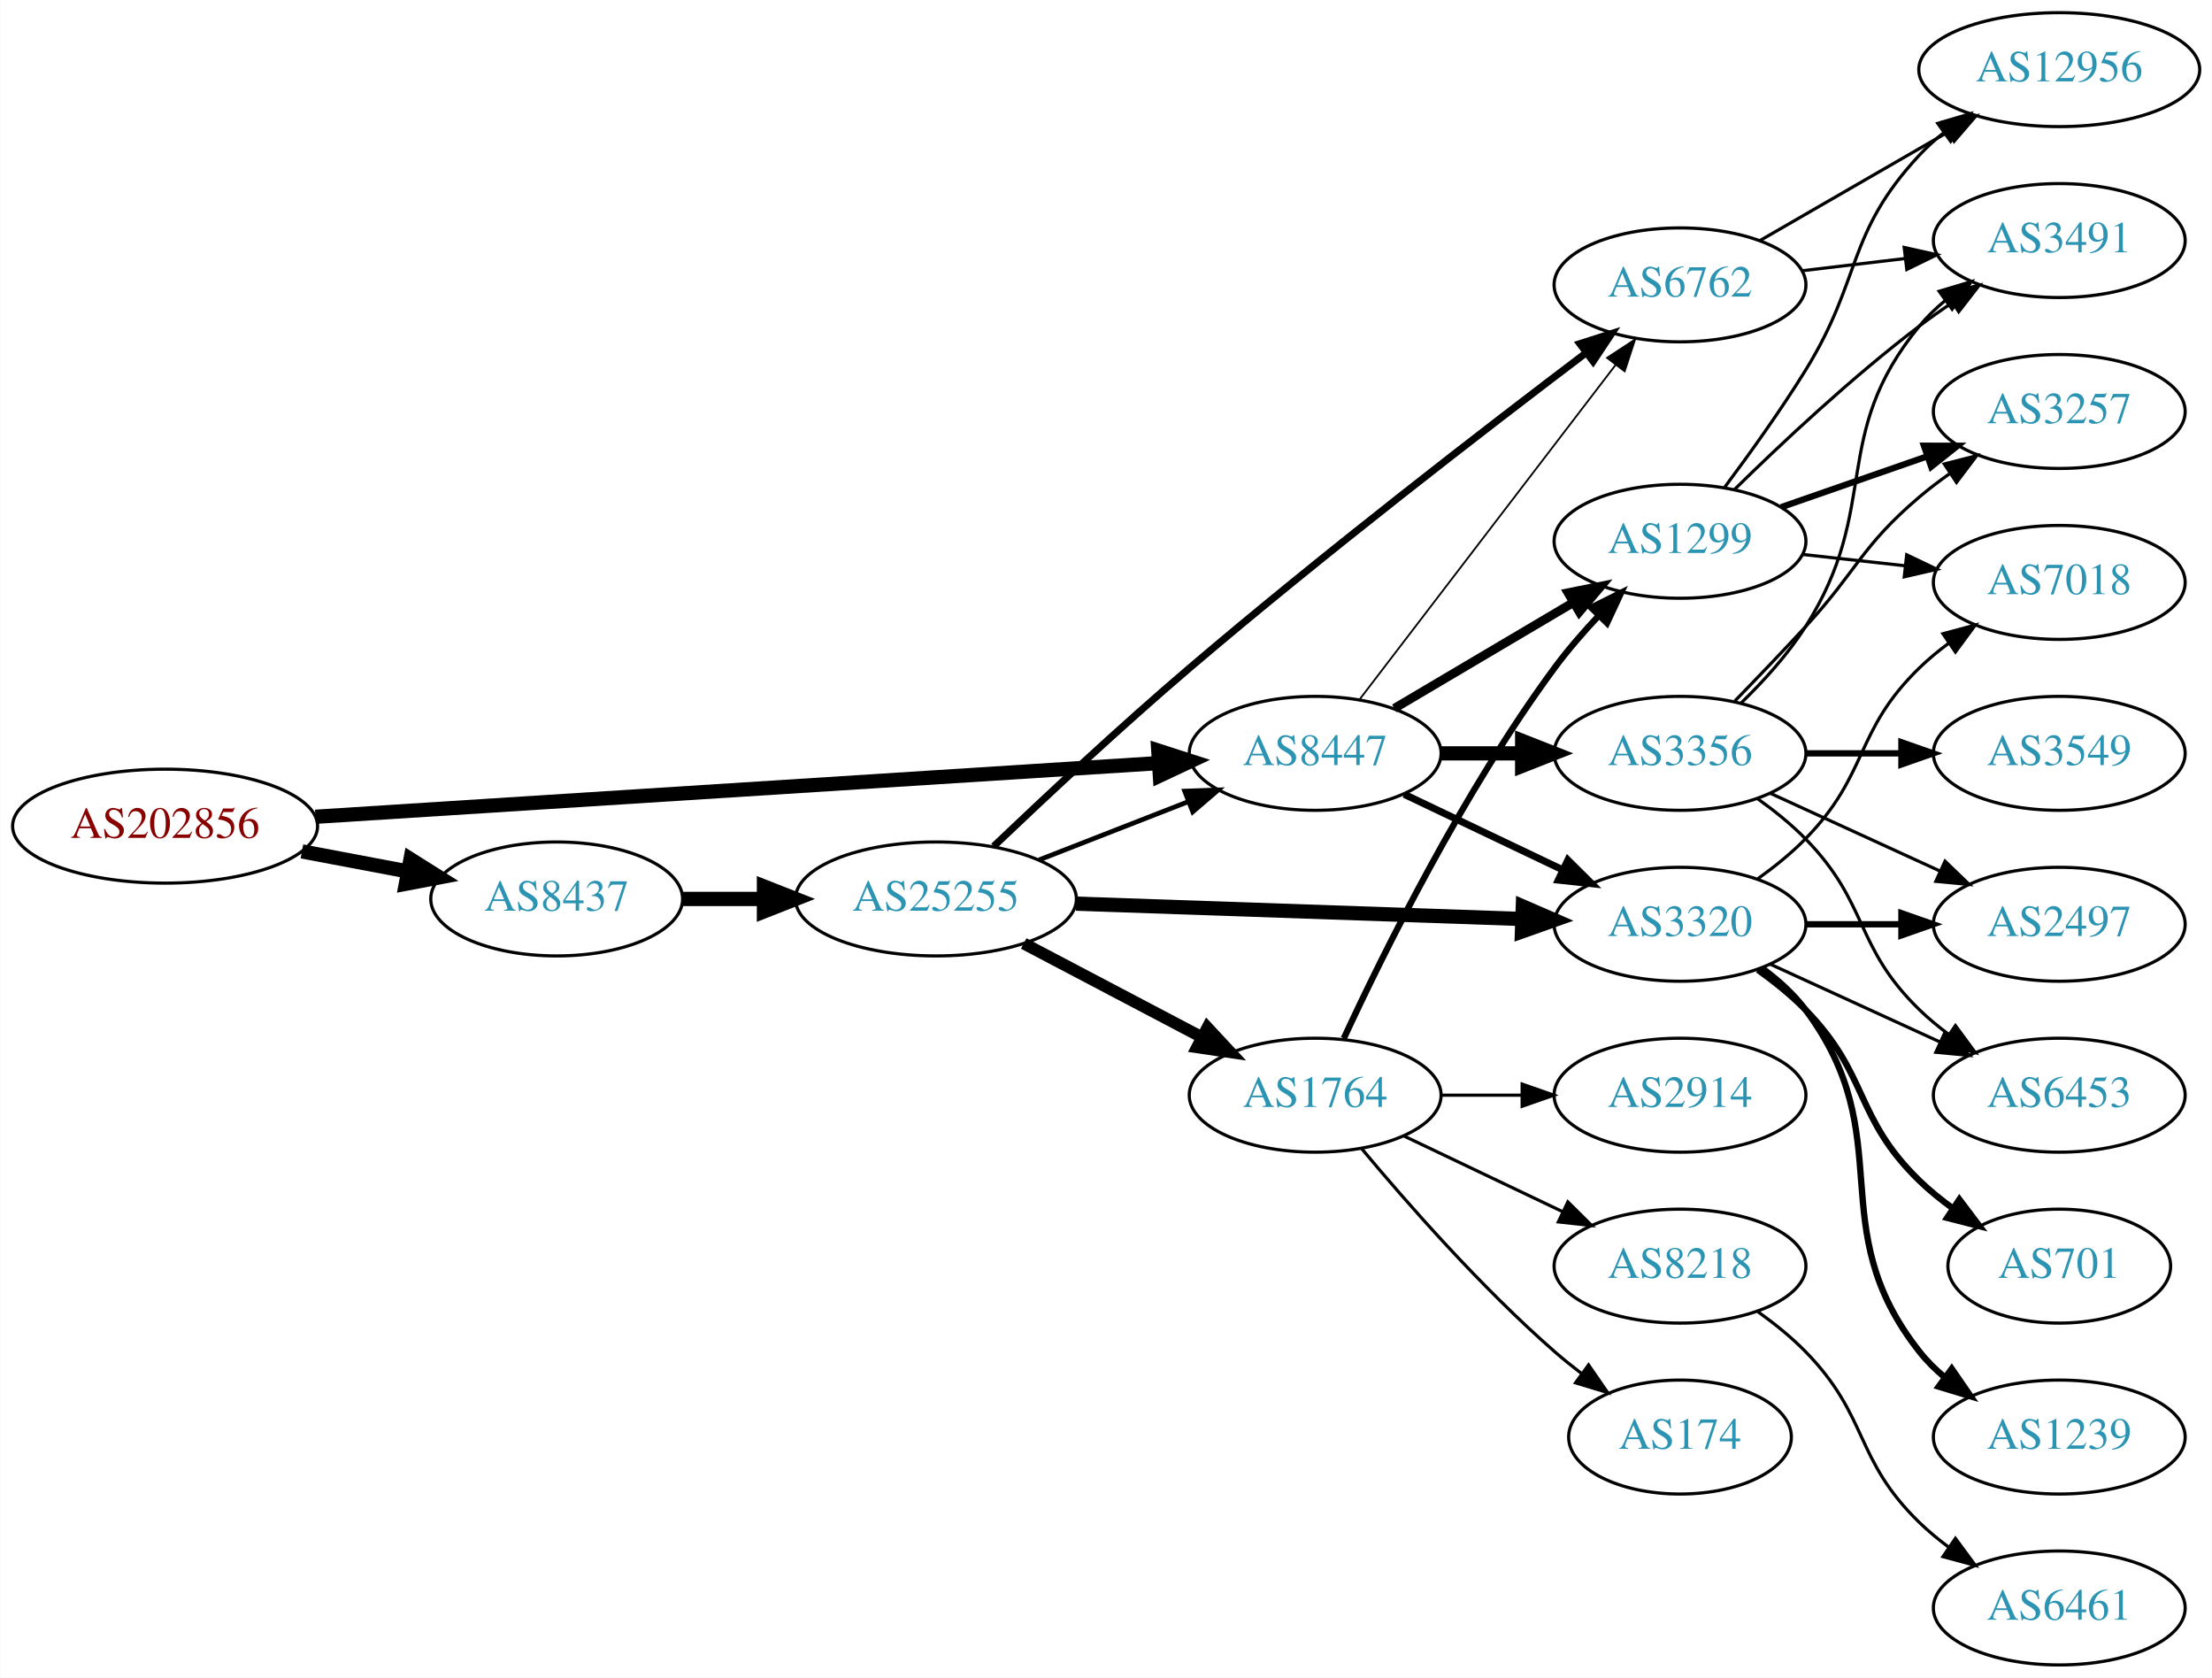
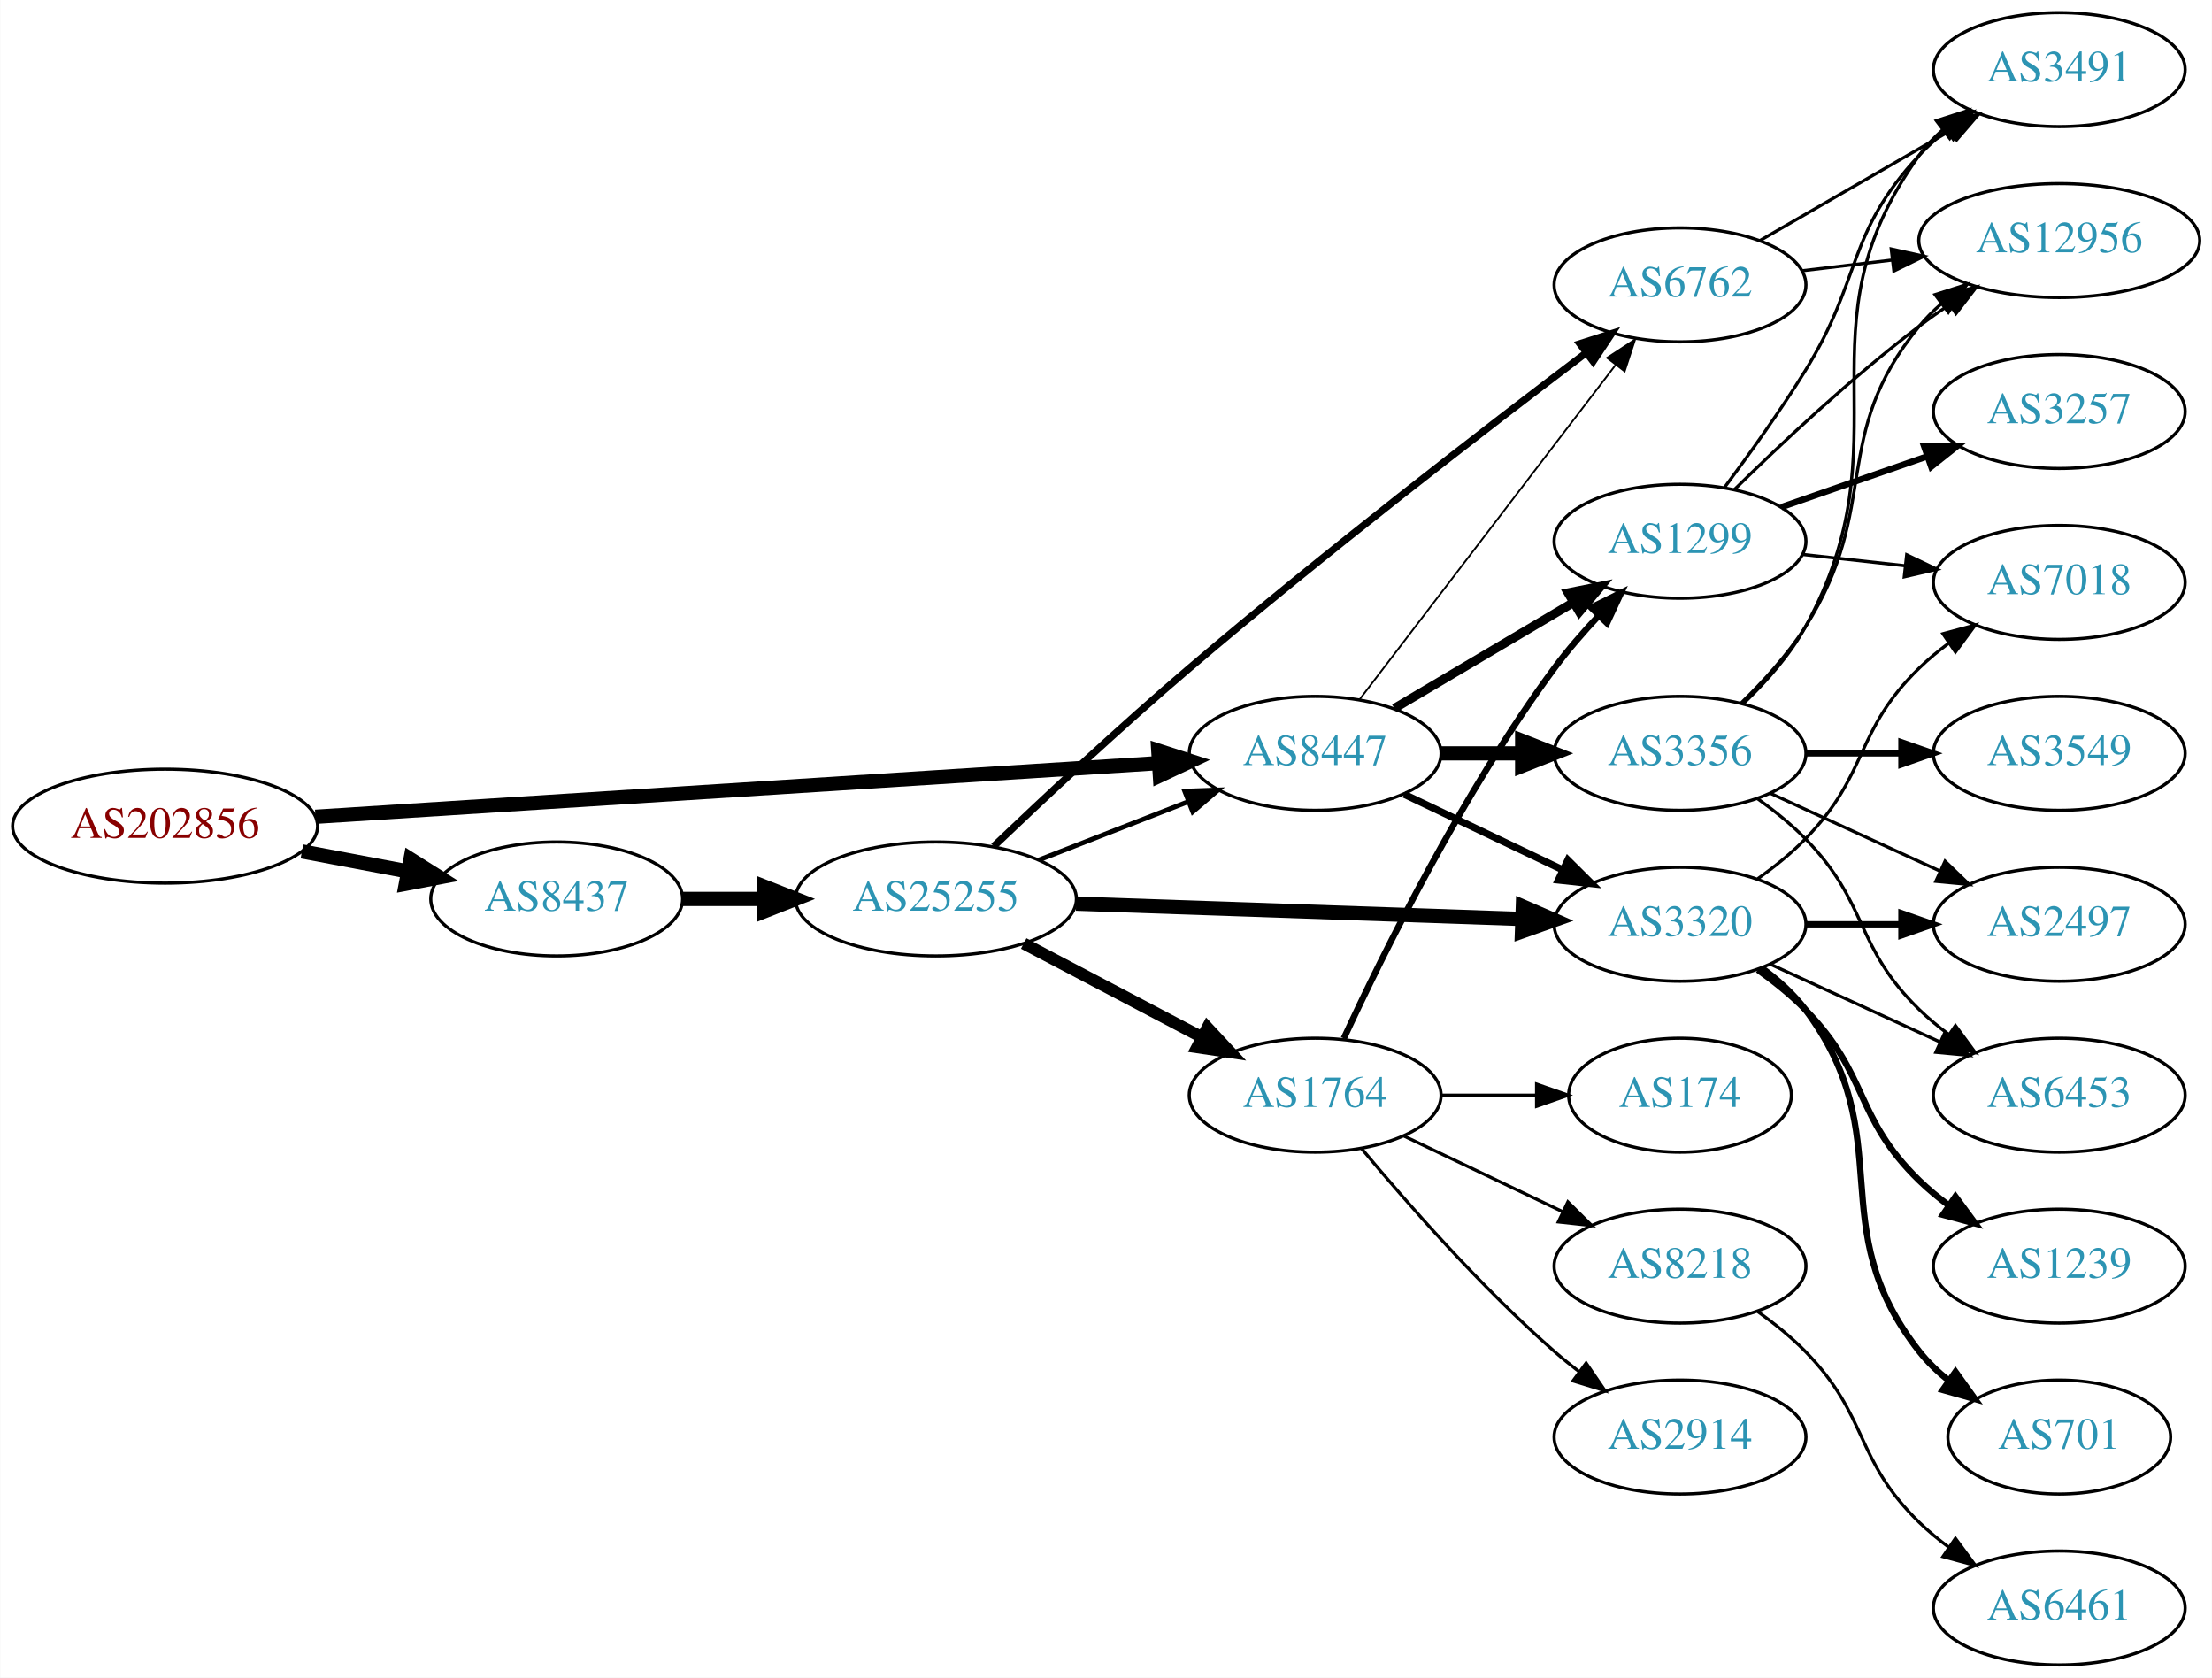
<svg xmlns="http://www.w3.org/2000/svg" xmlns:xlink="http://www.w3.org/1999/xlink" width="699pt" height="530pt" viewBox="0.00 0.00 698.85 530.00">
  <g id="graph0" class="graph" transform="scale(1 1) rotate(0) translate(4 526)">
    <polygon fill="white" stroke="none" points="-4,4 -4,-526 694.855,-526 694.855,4 -4,4" />
    <g id="node1" class="node">
      <g id="a_node1">
        <a xlink:href="/asn/202856" xlink:title="AS202856 ~ BENE GmbH [AT]">
          <ellipse fill="#ffffff" stroke="black" cx="48.096" cy="-265" rx="48.192" ry="18" />
          <text text-anchor="middle" x="48.096" y="-261.3" font-family="Times,serif" font-size="14.00" fill="#880000">AS202856</text>
        </a>
      </g>
    </g>
    <g id="node2" class="node">
      <g id="a_node2">
        <a xlink:href="/asn/8437" xlink:title="AS8437 ~ Hutchison Drei Austria GmbH [AT]">
          <ellipse fill="#ffffff" stroke="black" cx="171.838" cy="-242" rx="39.794" ry="18" />
          <text text-anchor="middle" x="171.838" y="-238.3" font-family="Times,serif" font-size="14.00" fill="#2c94b3">AS8437</text>
        </a>
      </g>
    </g>
    <g id="edge1" class="edge">
      <path fill="none" stroke="black" stroke-width="4.5" d="M91.334,-257.02C102.165,-254.974 113.868,-252.763 124.877,-250.683" />
      <polygon fill="black" stroke="black" stroke-width="4.5" points="125.652,-254.544 134.748,-248.818 124.19,-246.806 125.652,-254.544" />
    </g>
    <g id="node3" class="node">
      <g id="a_node3">
        <a xlink:href="/asn/8447" xlink:title="AS8447 ~ A1 Telekom Austria AG [AT]">
          <ellipse fill="#ffffff" stroke="black" cx="411.523" cy="-288" rx="39.794" ry="18" />
          <text text-anchor="middle" x="411.523" y="-284.3" font-family="Times,serif" font-size="14.00" fill="#2c94b3">AS8447</text>
        </a>
      </g>
    </g>
    <g id="edge2" class="edge">
      <path fill="none" stroke="black" stroke-width="4.5" d="M95.606,-267.96C164.246,-272.328 292.062,-280.462 361.896,-284.906" />
      <polygon fill="black" stroke="black" stroke-width="4.5" points="361.946,-288.854 372.176,-285.56 362.446,-280.995 361.946,-288.854" />
    </g>
    <g id="node4" class="node">
      <g id="a_node4">
        <a xlink:href="/asn/25255" xlink:title="AS25255 ~ ==&gt; TELE2 AUSTRIA &lt;== [AT]">
          <ellipse fill="#ffffff" stroke="black" cx="291.681" cy="-242" rx="44.393" ry="18" />
          <text text-anchor="middle" x="291.681" y="-238.3" font-family="Times,serif" font-size="14.00" fill="#2c94b3">AS25255</text>
        </a>
      </g>
    </g>
    <g id="edge3" class="edge">
      <path fill="none" stroke="black" stroke-width="4.5" d="M211.751,-242C219.853,-242 228.528,-242 237.055,-242" />
      <polygon fill="black" stroke="black" stroke-width="4.5" points="237.332,-245.938 247.332,-242 237.332,-238.063 237.332,-245.938" />
    </g>
-     <g id="node5" class="node">
-       <g id="a_node5">
-         <a xlink:href="/asn/3320" xlink:title="AS3320 ~ DTAG [DE]">
-           <ellipse fill="#ffffff" stroke="black" cx="526.816" cy="-234" rx="39.794" ry="18" />
-           <text text-anchor="middle" x="526.816" y="-230.3" font-family="Times,serif" font-size="14.00" fill="#2c94b3">AS3320</text>
-         </a>
-       </g>
-     </g>
-     <g id="edge24" class="edge">
-       <path fill="none" stroke="black" stroke-width="2.25" d="M439.66,-275.066C454.654,-267.919 473.475,-258.948 489.698,-251.215" />
-       <polygon fill="black" stroke="black" stroke-width="2.25" points="491.38,-254.291 498.901,-246.829 488.368,-247.972 491.38,-254.291" />
-     </g>
    <g id="node6" class="node">
      <g id="a_node6">
        <a xlink:href="/asn/6762" xlink:title="AS6762 ~ TELECOM ITALIA SPARKLE S.p.A. [IT]">
          <ellipse fill="#ffffff" stroke="black" cx="526.816" cy="-436" rx="39.794" ry="18" />
          <text text-anchor="middle" x="526.816" y="-432.3" font-family="Times,serif" font-size="14.00" fill="#2c94b3">AS6762</text>
        </a>
      </g>
    </g>
-     <g id="edge25" class="edge">
+     <g id="edge20" class="edge">
      <path fill="none" stroke="black" stroke-width="0.562" d="M425.519,-304.977C445.389,-330.934 483.439,-380.64 506.533,-410.809" />
      <polygon fill="black" stroke="black" stroke-width="0.562" points="503.765,-412.952 512.622,-418.765 509.323,-408.697 503.765,-412.952" />
    </g>
-     <g id="node10" class="node">
-       <g id="a_node10">
+     <g id="node7" class="node">
+       <g id="a_node7">
+         <a xlink:href="/asn/3320" xlink:title="AS3320 ~ DTAG [DE]">
+           <ellipse fill="#ffffff" stroke="black" cx="526.816" cy="-234" rx="39.794" ry="18" />
+           <text text-anchor="middle" x="526.816" y="-230.3" font-family="Times,serif" font-size="14.00" fill="#2c94b3">AS3320</text>
+         </a>
+       </g>
+     </g>
+     <g id="edge22" class="edge">
+       <path fill="none" stroke="black" stroke-width="2.25" d="M439.66,-275.066C454.654,-267.919 473.475,-258.948 489.698,-251.215" />
+       <polygon fill="black" stroke="black" stroke-width="2.25" points="491.38,-254.291 498.901,-246.829 488.368,-247.972 491.38,-254.291" />
+     </g>
+     <g id="node9" class="node">
+       <g id="a_node9">
        <a xlink:href="/asn/1299" xlink:title="AS1299 ~ Telia Carrier [EU]">
          <ellipse fill="#ffffff" stroke="black" cx="526.816" cy="-355" rx="39.794" ry="18" />
          <text text-anchor="middle" x="526.816" y="-351.3" font-family="Times,serif" font-size="14.00" fill="#2c94b3">AS1299</text>
        </a>
      </g>
    </g>
-     <g id="edge23" class="edge">
+     <g id="edge21" class="edge">
      <path fill="none" stroke="black" stroke-width="2.812" d="M436.55,-302.209C452.922,-311.891 474.809,-324.835 492.813,-335.482" />
      <polygon fill="black" stroke="black" stroke-width="2.812" points="491.435,-338.734 501.824,-340.812 494.998,-332.708 491.435,-338.734" />
    </g>
-     <g id="node21" class="node">
-       <g id="a_node21">
+     <g id="node19" class="node">
+       <g id="a_node19">
        <a xlink:href="/asn/3356" xlink:title="AS3356 ~ Level 3 Parent, LLC [US]">
          <ellipse fill="#ffffff" stroke="black" cx="526.816" cy="-288" rx="39.794" ry="18" />
          <text text-anchor="middle" x="526.816" y="-284.3" font-family="Times,serif" font-size="14.00" fill="#2c94b3">AS3356</text>
        </a>
      </g>
    </g>
-     <g id="edge22" class="edge">
+     <g id="edge19" class="edge">
      <path fill="none" stroke="black" stroke-width="4.5" d="M451.195,-288C459.398,-288 468.162,-288 476.694,-288" />
      <polygon fill="black" stroke="black" stroke-width="4.5" points="476.934,-291.938 486.934,-288 476.933,-284.063 476.934,-291.938" />
    </g>
    <g id="edge7" class="edge">
      <path fill="none" stroke="black" stroke-width="1.5" d="M324.26,-254.327C338.689,-259.96 355.929,-266.689 371.19,-272.646" />
      <polygon fill="black" stroke="black" stroke-width="1.5" points="370.296,-276.054 380.884,-276.43 372.841,-269.534 370.296,-276.054" />
    </g>
+     <g id="node5" class="node">
+       <g id="a_node5">
+         <a xlink:href="/asn/1764" xlink:title="AS1764 ~ NEXTLAYER-AS [AT]">
+           <ellipse fill="#ffffff" stroke="black" cx="411.523" cy="-180" rx="39.794" ry="18" />
+           <text text-anchor="middle" x="411.523" y="-176.3" font-family="Times,serif" font-size="14.00" fill="#2c94b3">AS1764</text>
+         </a>
+       </g>
+     </g>
    <g id="edge4" class="edge">
-       <path fill="none" stroke="black" stroke-width="4.5" d="M335.985,-240.514C375.924,-239.144 435.159,-237.111 476.813,-235.682" />
-       <polygon fill="black" stroke="black" stroke-width="4.5" points="477.143,-239.61 487.002,-235.332 476.873,-231.74 477.143,-239.61" />
+       <path fill="none" stroke="black" stroke-width="3.75" d="M319.421,-227.931C336.075,-219.169 357.677,-207.803 375.666,-198.339" />
+       <polygon fill="black" stroke="black" stroke-width="3.75" points="377.478,-201.341 384.698,-193.587 374.219,-195.146 377.478,-201.341" />
    </g>
    <g id="edge5" class="edge">
      <path fill="none" stroke="black" stroke-width="2.25" d="M309.938,-258.64C325.747,-273.705 349.953,-296.329 371.877,-315 414.339,-351.162 465.606,-390.674 496.949,-414.387" />
      <polygon fill="black" stroke="black" stroke-width="2.25" points="495.146,-417.412 505.237,-420.641 499.363,-411.824 495.146,-417.412" />
    </g>
-     <g id="node7" class="node">
-       <g id="a_node7">
-         <a xlink:href="/asn/1764" xlink:title="AS1764 ~ NEXTLAYER-AS [AT]">
-           <ellipse fill="#ffffff" stroke="black" cx="411.523" cy="-180" rx="39.794" ry="18" />
-           <text text-anchor="middle" x="411.523" y="-176.3" font-family="Times,serif" font-size="14.00" fill="#2c94b3">AS1764</text>
-         </a>
-       </g>
-     </g>
    <g id="edge6" class="edge">
-       <path fill="none" stroke="black" stroke-width="3.75" d="M319.421,-227.931C336.075,-219.169 357.677,-207.803 375.666,-198.339" />
-       <polygon fill="black" stroke="black" stroke-width="3.75" points="377.478,-201.341 384.698,-193.587 374.219,-195.146 377.478,-201.341" />
+       <path fill="none" stroke="black" stroke-width="4.5" d="M335.985,-240.514C375.924,-239.144 435.159,-237.111 476.813,-235.682" />
+       <polygon fill="black" stroke="black" stroke-width="4.5" points="477.143,-239.61 487.002,-235.332 476.873,-231.74 477.143,-239.61" />
+     </g>
+     <g id="node8" class="node">
+       <g id="a_node8">
+         <a xlink:href="/asn/174" xlink:title="AS174 ~ Cogent Communications [US]">
+           <ellipse fill="#ffffff" stroke="black" cx="526.816" cy="-180" rx="35.194" ry="18" />
+           <text text-anchor="middle" x="526.816" y="-176.3" font-family="Times,serif" font-size="14.00" fill="#2c94b3">AS174</text>
+         </a>
+       </g>
+     </g>
+     <g id="edge8" class="edge">
+       <path fill="none" stroke="black" d="M451.195,-180C460.901,-180 471.391,-180 481.354,-180" />
+       <polygon fill="black" stroke="black" points="481.491,-183.5 491.491,-180 481.49,-176.5 481.491,-183.5" />
+     </g>
+     <g id="edge9" class="edge">
+       <path fill="none" stroke="black" stroke-width="2" d="M420.569,-197.935C432.969,-224.675 458.351,-276.021 487.17,-315 491.335,-320.634 496.244,-326.288 501.141,-331.498" />
+       <polygon fill="black" stroke="black" stroke-width="2" points="498.731,-334.04 508.217,-338.759 503.744,-329.155 498.731,-334.04" />
+     </g>
+     <g id="node10" class="node">
+       <g id="a_node10">
+         <a xlink:href="/asn/8218" xlink:title="AS8218 ~ legacy Neotelecoms [FR]">
+           <ellipse fill="#ffffff" stroke="black" cx="526.816" cy="-126" rx="39.794" ry="18" />
+           <text text-anchor="middle" x="526.816" y="-122.3" font-family="Times,serif" font-size="14.00" fill="#2c94b3">AS8218</text>
+         </a>
+       </g>
+     </g>
+     <g id="edge10" class="edge">
+       <path fill="none" stroke="black" d="M439.66,-167.066C454.654,-159.919 473.475,-150.948 489.698,-143.215" />
+       <polygon fill="black" stroke="black" points="491.38,-146.291 498.901,-138.829 488.368,-139.972 491.38,-146.291" />
+     </g>
+     <g id="node11" class="node">
+       <g id="a_node11">
+         <a xlink:href="/asn/2914" xlink:title="AS2914 ~ NTT America, Inc. [US]">
+           <ellipse fill="#ffffff" stroke="black" cx="526.816" cy="-72" rx="39.794" ry="18" />
+           <text text-anchor="middle" x="526.816" y="-68.3" font-family="Times,serif" font-size="14.00" fill="#2c94b3">AS2914</text>
+         </a>
+       </g>
+     </g>
+     <g id="edge11" class="edge">
+       <path fill="none" stroke="black" d="M426.153,-163.183C440.436,-146.071 463.982,-119.255 487.17,-99 489.635,-96.846 492.274,-94.706 494.971,-92.628" />
+       <polygon fill="black" stroke="black" points="497.144,-95.375 503.125,-86.63 492.996,-89.736 497.144,-95.375" />
+     </g>
+     <g id="node12" class="node">
+       <g id="a_node12">
+         <a xlink:href="/asn/3491" xlink:title="AS3491 ~ PCCW Global, Inc. [US]">
+           <ellipse fill="#ffffff" stroke="black" cx="646.659" cy="-504" rx="39.794" ry="18" />
+           <text text-anchor="middle" x="646.659" y="-500.3" font-family="Times,serif" font-size="14.00" fill="#2c94b3">AS3491</text>
+         </a>
+       </g>
+     </g>
+     <g id="edge12" class="edge">
+       <path fill="none" stroke="black" d="M551.948,-449.925C569.387,-459.988 593.161,-473.707 612.399,-484.808" />
+       <polygon fill="black" stroke="black" points="610.744,-487.893 621.154,-489.86 614.242,-481.83 610.744,-487.893" />
+     </g>
+     <g id="node13" class="node">
+       <g id="a_node13">
+         <a xlink:href="/asn/12956" xlink:title="AS12956 ~ TELXIUS [ES]">
+           <ellipse fill="#ffffff" stroke="black" cx="646.659" cy="-450" rx="44.393" ry="18" />
+           <text text-anchor="middle" x="646.659" y="-446.3" font-family="Times,serif" font-size="14.00" fill="#2c94b3">AS12956</text>
+         </a>
+       </g>
+     </g>
+     <g id="edge13" class="edge">
+       <path fill="none" stroke="black" d="M565.426,-440.468C574.429,-441.538 584.199,-442.698 593.722,-443.83" />
+       <polygon fill="black" stroke="black" points="593.568,-447.336 603.911,-445.04 594.394,-440.385 593.568,-447.336" />
+     </g>
+     <g id="node14" class="node">
+       <g id="a_node14">
+         <a xlink:href="/asn/2497" xlink:title="AS2497 ~ Internet Initiative Japan Inc. [JP]">
+           <ellipse fill="#ffffff" stroke="black" cx="646.659" cy="-234" rx="39.794" ry="18" />
+           <text text-anchor="middle" x="646.659" y="-230.3" font-family="Times,serif" font-size="14.00" fill="#2c94b3">AS2497</text>
+         </a>
+       </g>
+     </g>
+     <g id="edge14" class="edge">
+       <path fill="none" stroke="black" stroke-width="2" d="M566.729,-234C576.282,-234 586.632,-234 596.594,-234" />
+       <polygon fill="black" stroke="black" stroke-width="2" points="596.787,-237.5 606.787,-234 596.787,-230.5 596.787,-237.5" />
    </g>
    <g id="node15" class="node">
      <g id="a_node15">
        <a xlink:href="/asn/7018" xlink:title="AS7018 ~ AT&amp;T Services, Inc. [US]">
          <ellipse fill="#ffffff" stroke="black" cx="646.659" cy="-342" rx="39.794" ry="18" />
          <text text-anchor="middle" x="646.659" y="-338.3" font-family="Times,serif" font-size="14.00" fill="#2c94b3">AS7018</text>
        </a>
      </g>
    </g>
-     <g id="edge21" class="edge">
+     <g id="edge15" class="edge">
      <path fill="none" stroke="black" d="M551.41,-248.389C556.666,-252.148 561.998,-256.437 566.463,-261 586.635,-281.617 581.769,-294.906 602.463,-315 605.308,-317.763 608.482,-320.386 611.782,-322.834" />
      <polygon fill="black" stroke="black" points="609.898,-325.786 620.129,-328.538 613.847,-320.006 609.898,-325.786" />
    </g>
-     <g id="node17" class="node">
-       <g id="a_node17">
-         <a xlink:href="/asn/2497" xlink:title="AS2497 ~ Internet Initiative Japan Inc. [JP]">
-           <ellipse fill="#ffffff" stroke="black" cx="646.659" cy="-234" rx="39.794" ry="18" />
-           <text text-anchor="middle" x="646.659" y="-230.3" font-family="Times,serif" font-size="14.00" fill="#2c94b3">AS2497</text>
-         </a>
-       </g>
-     </g>
-     <g id="edge17" class="edge">
-       <path fill="none" stroke="black" stroke-width="2" d="M566.729,-234C576.282,-234 586.632,-234 596.594,-234" />
-       <polygon fill="black" stroke="black" stroke-width="2" points="596.787,-237.5 606.787,-234 596.787,-230.5 596.787,-237.5" />
-     </g>
-     <g id="node18" class="node">
-       <g id="a_node18">
-         <a xlink:href="/asn/1239" xlink:title="AS1239 ~ Sprint [US]">
-           <ellipse fill="#ffffff" stroke="black" cx="646.659" cy="-72" rx="39.794" ry="18" />
-           <text text-anchor="middle" x="646.659" y="-68.3" font-family="Times,serif" font-size="14.00" fill="#2c94b3">AS1239</text>
-         </a>
-       </g>
-     </g>
-     <g id="edge18" class="edge">
-       <path fill="none" stroke="black" stroke-width="2" d="M552.747,-220.118C557.823,-216.389 562.741,-211.984 566.463,-207 596.734,-166.458 571.164,-138.754 602.463,-99 604.788,-96.047 607.531,-93.33 610.49,-90.853" />
-       <polygon fill="black" stroke="black" stroke-width="2" points="612.683,-93.585 618.687,-84.855 608.55,-87.936 612.683,-93.585" />
-     </g>
-     <g id="node19" class="node">
-       <g id="a_node19">
-         <a xlink:href="/asn/701" xlink:title="AS701 ~ UUNET [US]">
-           <ellipse fill="#ffffff" stroke="black" cx="646.659" cy="-126" rx="35.194" ry="18" />
-           <text text-anchor="middle" x="646.659" y="-122.3" font-family="Times,serif" font-size="14.00" fill="#2c94b3">AS701</text>
-         </a>
-       </g>
-     </g>
-     <g id="edge19" class="edge">
-       <path fill="none" stroke="black" stroke-width="2" d="M551.41,-219.611C556.666,-215.852 561.998,-211.563 566.463,-207 586.635,-186.383 581.769,-173.094 602.463,-153 605.69,-149.866 609.341,-146.911 613.12,-144.188" />
-       <polygon fill="black" stroke="black" stroke-width="2" points="615.098,-147.075 621.48,-138.617 611.217,-141.25 615.098,-147.075" />
-     </g>
-     <g id="node20" class="node">
-       <g id="a_node20">
+     <g id="node16" class="node">
+       <g id="a_node16">
        <a xlink:href="/asn/6453" xlink:title="AS6453 ~ TATA COMMUNICATIONS (AMERICA) INC [US]">
          <ellipse fill="#ffffff" stroke="black" cx="646.659" cy="-180" rx="39.794" ry="18" />
          <text text-anchor="middle" x="646.659" y="-176.3" font-family="Times,serif" font-size="14.00" fill="#2c94b3">AS6453</text>
        </a>
      </g>
    </g>
-     <g id="edge20" class="edge">
+     <g id="edge16" class="edge">
      <path fill="none" stroke="black" d="M555.445,-221.339C571.402,-214.027 591.672,-204.739 608.955,-196.819" />
      <polygon fill="black" stroke="black" points="610.57,-199.929 618.203,-192.581 607.654,-193.565 610.57,-199.929" />
    </g>
-     <g id="node14" class="node">
-       <g id="a_node14">
-         <a xlink:href="/asn/12956" xlink:title="AS12956 ~ TELXIUS [ES]">
-           <ellipse fill="#ffffff" stroke="black" cx="646.659" cy="-504" rx="44.393" ry="18" />
-           <text text-anchor="middle" x="646.659" y="-500.3" font-family="Times,serif" font-size="14.00" fill="#2c94b3">AS12956</text>
-         </a>
-       </g>
+     <g id="node17" class="node">
+       <g id="a_node17">
+         <a xlink:href="/asn/1239" xlink:title="AS1239 ~ Sprint [US]">
+           <ellipse fill="#ffffff" stroke="black" cx="646.659" cy="-126" rx="39.794" ry="18" />
+           <text text-anchor="middle" x="646.659" y="-122.3" font-family="Times,serif" font-size="14.00" fill="#2c94b3">AS1239</text>
+         </a>
+       </g>
+     </g>
+     <g id="edge17" class="edge">
+       <path fill="none" stroke="black" stroke-width="2" d="M551.41,-219.611C556.666,-215.852 561.998,-211.563 566.463,-207 586.635,-186.383 581.769,-173.094 602.463,-153 605.308,-150.237 608.482,-147.614 611.782,-145.166" />
+       <polygon fill="black" stroke="black" stroke-width="2" points="613.847,-147.994 620.129,-139.462 609.898,-142.214 613.847,-147.994" />
+     </g>
+     <g id="node18" class="node">
+       <g id="a_node18">
+         <a xlink:href="/asn/701" xlink:title="AS701 ~ UUNET [US]">
+           <ellipse fill="#ffffff" stroke="black" cx="646.659" cy="-72" rx="35.194" ry="18" />
+           <text text-anchor="middle" x="646.659" y="-68.3" font-family="Times,serif" font-size="14.00" fill="#2c94b3">AS701</text>
+         </a>
+       </g>
+     </g>
+     <g id="edge18" class="edge">
+       <path fill="none" stroke="black" stroke-width="2" d="M552.747,-220.118C557.823,-216.389 562.741,-211.984 566.463,-207 596.734,-166.458 571.164,-138.754 602.463,-99 605.109,-95.639 608.298,-92.584 611.729,-89.839" />
+       <polygon fill="black" stroke="black" stroke-width="2" points="613.867,-92.614 620.036,-84 609.842,-86.887 613.867,-92.614" />
    </g>
    <g id="edge32" class="edge">
-       <path fill="none" stroke="black" d="M551.948,-449.925C569.154,-459.854 592.528,-473.341 611.627,-484.362" />
-       <polygon fill="black" stroke="black" points="609.927,-487.422 620.338,-489.389 613.426,-481.359 609.927,-487.422" />
-     </g>
-     <g id="node16" class="node">
-       <g id="a_node16">
-         <a xlink:href="/asn/3491" xlink:title="AS3491 ~ PCCW Global, Inc. [US]">
-           <ellipse fill="#ffffff" stroke="black" cx="646.659" cy="-450" rx="39.794" ry="18" />
-           <text text-anchor="middle" x="646.659" y="-446.3" font-family="Times,serif" font-size="14.00" fill="#2c94b3">AS3491</text>
-         </a>
-       </g>
+       <path fill="none" stroke="black" d="M540.956,-372.105C548.735,-382.529 558.577,-396.255 566.463,-409 584.454,-438.081 579.165,-451.968 602.463,-477 605.023,-479.751 607.924,-482.333 610.982,-484.726" />
+       <polygon fill="black" stroke="black" points="609.127,-487.701 619.316,-490.606 613.162,-481.981 609.127,-487.701" />
+     </g>
+     <g id="edge30" class="edge">
+       <path fill="none" stroke="black" d="M543.964,-371.296C558.601,-385.671 581.09,-406.795 602.463,-423 605.458,-425.271 608.649,-427.532 611.888,-429.724" />
+       <polygon fill="black" stroke="black" points="610.187,-432.793 620.475,-435.323 614.011,-426.929 610.187,-432.793" />
    </g>
    <g id="edge31" class="edge">
-       <path fill="none" stroke="black" d="M565.426,-440.468C575.737,-441.693 587.055,-443.038 597.855,-444.321" />
-       <polygon fill="black" stroke="black" points="597.658,-447.822 608.002,-445.526 598.484,-440.871 597.658,-447.822" />
-     </g>
-     <g id="node8" class="node">
-       <g id="a_node8">
-         <a xlink:href="/asn/2914" xlink:title="AS2914 ~ NTT America, Inc. [US]">
-           <ellipse fill="#ffffff" stroke="black" cx="526.816" cy="-180" rx="39.794" ry="18" />
-           <text text-anchor="middle" x="526.816" y="-176.3" font-family="Times,serif" font-size="14.00" fill="#2c94b3">AS2914</text>
-         </a>
-       </g>
-     </g>
-     <g id="edge8" class="edge">
-       <path fill="none" stroke="black" d="M451.195,-180C459.398,-180 468.162,-180 476.694,-180" />
-       <polygon fill="black" stroke="black" points="476.934,-183.5 486.934,-180 476.933,-176.5 476.934,-183.5" />
-     </g>
-     <g id="node9" class="node">
-       <g id="a_node9">
-         <a xlink:href="/asn/8218" xlink:title="AS8218 ~ legacy Neotelecoms [FR]">
-           <ellipse fill="#ffffff" stroke="black" cx="526.816" cy="-126" rx="39.794" ry="18" />
-           <text text-anchor="middle" x="526.816" y="-122.3" font-family="Times,serif" font-size="14.00" fill="#2c94b3">AS8218</text>
-         </a>
-       </g>
-     </g>
-     <g id="edge9" class="edge">
-       <path fill="none" stroke="black" d="M439.66,-167.066C454.654,-159.919 473.475,-150.948 489.698,-143.215" />
-       <polygon fill="black" stroke="black" points="491.38,-146.291 498.901,-138.829 488.368,-139.972 491.38,-146.291" />
-     </g>
-     <g id="edge10" class="edge">
-       <path fill="none" stroke="black" stroke-width="2" d="M420.569,-197.935C432.969,-224.675 458.351,-276.021 487.17,-315 491.335,-320.634 496.244,-326.288 501.141,-331.498" />
-       <polygon fill="black" stroke="black" stroke-width="2" points="498.731,-334.04 508.217,-338.759 503.744,-329.155 498.731,-334.04" />
-     </g>
-     <g id="node11" class="node">
-       <g id="a_node11">
-         <a xlink:href="/asn/174" xlink:title="AS174 ~ Cogent Communications [US]">
-           <ellipse fill="#ffffff" stroke="black" cx="526.816" cy="-72" rx="35.194" ry="18" />
-           <text text-anchor="middle" x="526.816" y="-68.3" font-family="Times,serif" font-size="14.00" fill="#2c94b3">AS174</text>
-         </a>
-       </g>
-     </g>
-     <g id="edge11" class="edge">
-       <path fill="none" stroke="black" d="M426.153,-163.183C440.436,-146.071 463.982,-119.255 487.17,-99 489.839,-96.668 492.712,-94.352 495.642,-92.114" />
-       <polygon fill="black" stroke="black" points="497.92,-94.784 503.934,-86.061 493.793,-89.13 497.92,-94.784" />
-     </g>
-     <g id="node12" class="node">
-       <g id="a_node12">
+       <path fill="none" stroke="black" d="M565.426,-350.851C575.737,-349.713 587.055,-348.465 597.855,-347.274" />
+       <polygon fill="black" stroke="black" points="598.446,-350.73 608.002,-346.154 597.678,-343.772 598.446,-350.73" />
+     </g>
+     <g id="node22" class="node">
+       <g id="a_node22">
+         <a xlink:href="/asn/3257" xlink:title="AS3257 ~ GTT [DE]">
+           <ellipse fill="#ffffff" stroke="black" cx="646.659" cy="-396" rx="39.794" ry="18" />
+           <text text-anchor="middle" x="646.659" y="-392.3" font-family="Times,serif" font-size="14.00" fill="#2c94b3">AS3257</text>
+         </a>
+       </g>
+     </g>
+     <g id="edge29" class="edge">
+       <path fill="none" stroke="black" stroke-width="2" d="M558.778,-365.772C572.875,-370.677 589.751,-376.548 604.864,-381.807" />
+       <polygon fill="black" stroke="black" stroke-width="2" points="603.9,-385.177 614.494,-385.157 606.2,-378.566 603.9,-385.177" />
+     </g>
+     <g id="node20" class="node">
+       <g id="a_node20">
        <a xlink:href="/asn/6461" xlink:title="AS6461 ~ Zayo Bandwidth [US]">
          <ellipse fill="#ffffff" stroke="black" cx="646.659" cy="-18" rx="39.794" ry="18" />
          <text text-anchor="middle" x="646.659" y="-14.3" font-family="Times,serif" font-size="14.00" fill="#2c94b3">AS6461</text>
        </a>
      </g>
    </g>
-     <g id="edge12" class="edge">
+     <g id="edge23" class="edge">
      <path fill="none" stroke="black" d="M551.41,-111.611C556.666,-107.852 561.998,-103.563 566.463,-99 586.635,-78.383 581.769,-65.094 602.463,-45 605.308,-42.237 608.482,-39.614 611.782,-37.166" />
      <polygon fill="black" stroke="black" points="613.847,-39.993 620.129,-31.462 609.898,-34.214 613.847,-39.993" />
    </g>
-     <g id="node13" class="node">
-       <g id="a_node13">
-         <a xlink:href="/asn/3257" xlink:title="AS3257 ~ GTT [DE]">
-           <ellipse fill="#ffffff" stroke="black" cx="646.659" cy="-396" rx="39.794" ry="18" />
-           <text text-anchor="middle" x="646.659" y="-392.3" font-family="Times,serif" font-size="14.00" fill="#2c94b3">AS3257</text>
-         </a>
-       </g>
-     </g>
-     <g id="edge13" class="edge">
-       <path fill="none" stroke="black" stroke-width="2" d="M558.778,-365.772C572.875,-370.677 589.751,-376.548 604.864,-381.807" />
-       <polygon fill="black" stroke="black" stroke-width="2" points="603.9,-385.177 614.494,-385.157 606.2,-378.566 603.9,-385.177" />
-     </g>
-     <g id="edge14" class="edge">
-       <path fill="none" stroke="black" d="M540.956,-372.105C548.735,-382.529 558.577,-396.255 566.463,-409 584.454,-438.081 579.165,-451.968 602.463,-477 604.824,-479.537 607.474,-481.93 610.27,-484.163" />
-       <polygon fill="black" stroke="black" points="608.253,-487.024 618.415,-490.023 612.341,-481.342 608.253,-487.024" />
-     </g>
-     <g id="edge15" class="edge">
-       <path fill="none" stroke="black" d="M565.426,-350.851C575.737,-349.713 587.055,-348.465 597.855,-347.274" />
-       <polygon fill="black" stroke="black" points="598.446,-350.73 608.002,-346.154 597.678,-343.772 598.446,-350.73" />
-     </g>
-     <g id="edge16" class="edge">
-       <path fill="none" stroke="black" d="M543.964,-371.296C558.601,-385.671 581.09,-406.795 602.463,-423 605.792,-425.525 609.364,-428.037 612.976,-430.456" />
-       <polygon fill="black" stroke="black" points="611.082,-433.399 621.379,-435.892 614.884,-427.522 611.082,-433.399" />
-     </g>
-     <g id="edge28" class="edge">
-       <path fill="none" stroke="black" d="M544.166,-304.568C551.119,-311.704 559.266,-320.188 566.463,-328 582.892,-345.836 583.985,-353.296 602.463,-369 605.484,-371.568 608.773,-374.065 612.142,-376.437" />
-       <polygon fill="black" stroke="black" points="610.312,-379.423 620.577,-382.045 614.187,-373.594 610.312,-379.423" />
+     <g id="edge25" class="edge">
+       <path fill="none" stroke="black" d="M546.993,-303.867C554.058,-310.631 561.532,-319.03 566.463,-328 599.282,-387.702 562.623,-421.735 602.463,-477 604.543,-479.885 607.035,-482.53 609.759,-484.94" />
+       <polygon fill="black" stroke="black" points="607.816,-487.858 617.9,-491.108 612.043,-482.279 607.816,-487.858" />
+     </g>
+     <g id="edge26" class="edge">
+       <path fill="none" stroke="black" d="M546.031,-303.819C553.126,-310.698 560.877,-319.193 566.463,-328 590.646,-366.13 573.819,-388.096 602.463,-423 604.538,-425.53 606.916,-427.892 609.466,-430.082" />
+       <polygon fill="black" stroke="black" points="607.406,-432.913 617.499,-436.135 611.618,-427.322 607.406,-432.913" />
    </g>
    <g id="edge27" class="edge">
-       <path fill="none" stroke="black" d="M546.031,-303.819C553.126,-310.698 560.877,-319.193 566.463,-328 590.646,-366.13 573.819,-388.096 602.463,-423 604.847,-425.906 607.63,-428.59 610.614,-431.048" />
-       <polygon fill="black" stroke="black" points="608.695,-433.98 618.845,-437.017 612.805,-428.313 608.695,-433.98" />
-     </g>
-     <g id="edge30" class="edge">
      <path fill="none" stroke="black" d="M555.445,-275.339C571.402,-268.027 591.672,-258.739 608.955,-250.819" />
      <polygon fill="black" stroke="black" points="610.57,-253.929 618.203,-246.581 607.654,-247.565 610.57,-253.929" />
    </g>
-     <g id="edge29" class="edge">
+     <g id="edge28" class="edge">
      <path fill="none" stroke="black" d="M551.41,-273.611C556.666,-269.852 561.998,-265.563 566.463,-261 586.635,-240.383 581.769,-227.094 602.463,-207 605.308,-204.237 608.482,-201.614 611.782,-199.166" />
      <polygon fill="black" stroke="black" points="613.847,-201.994 620.129,-193.462 609.898,-196.214 613.847,-201.994" />
    </g>
-     <g id="node22" class="node">
-       <g id="a_node22">
+     <g id="node21" class="node">
+       <g id="a_node21">
        <a xlink:href="/asn/3549" xlink:title="AS3549 ~ Level 3 Parent, LLC [US]">
          <ellipse fill="#ffffff" stroke="black" cx="646.659" cy="-288" rx="39.794" ry="18" />
          <text text-anchor="middle" x="646.659" y="-284.3" font-family="Times,serif" font-size="14.00" fill="#2c94b3">AS3549</text>
        </a>
      </g>
    </g>
-     <g id="edge26" class="edge">
+     <g id="edge24" class="edge">
      <path fill="none" stroke="black" stroke-width="2" d="M566.729,-288C576.282,-288 586.632,-288 596.594,-288" />
      <polygon fill="black" stroke="black" stroke-width="2" points="596.787,-291.5 606.787,-288 596.787,-284.5 596.787,-291.5" />
    </g>
  </g>
</svg>
